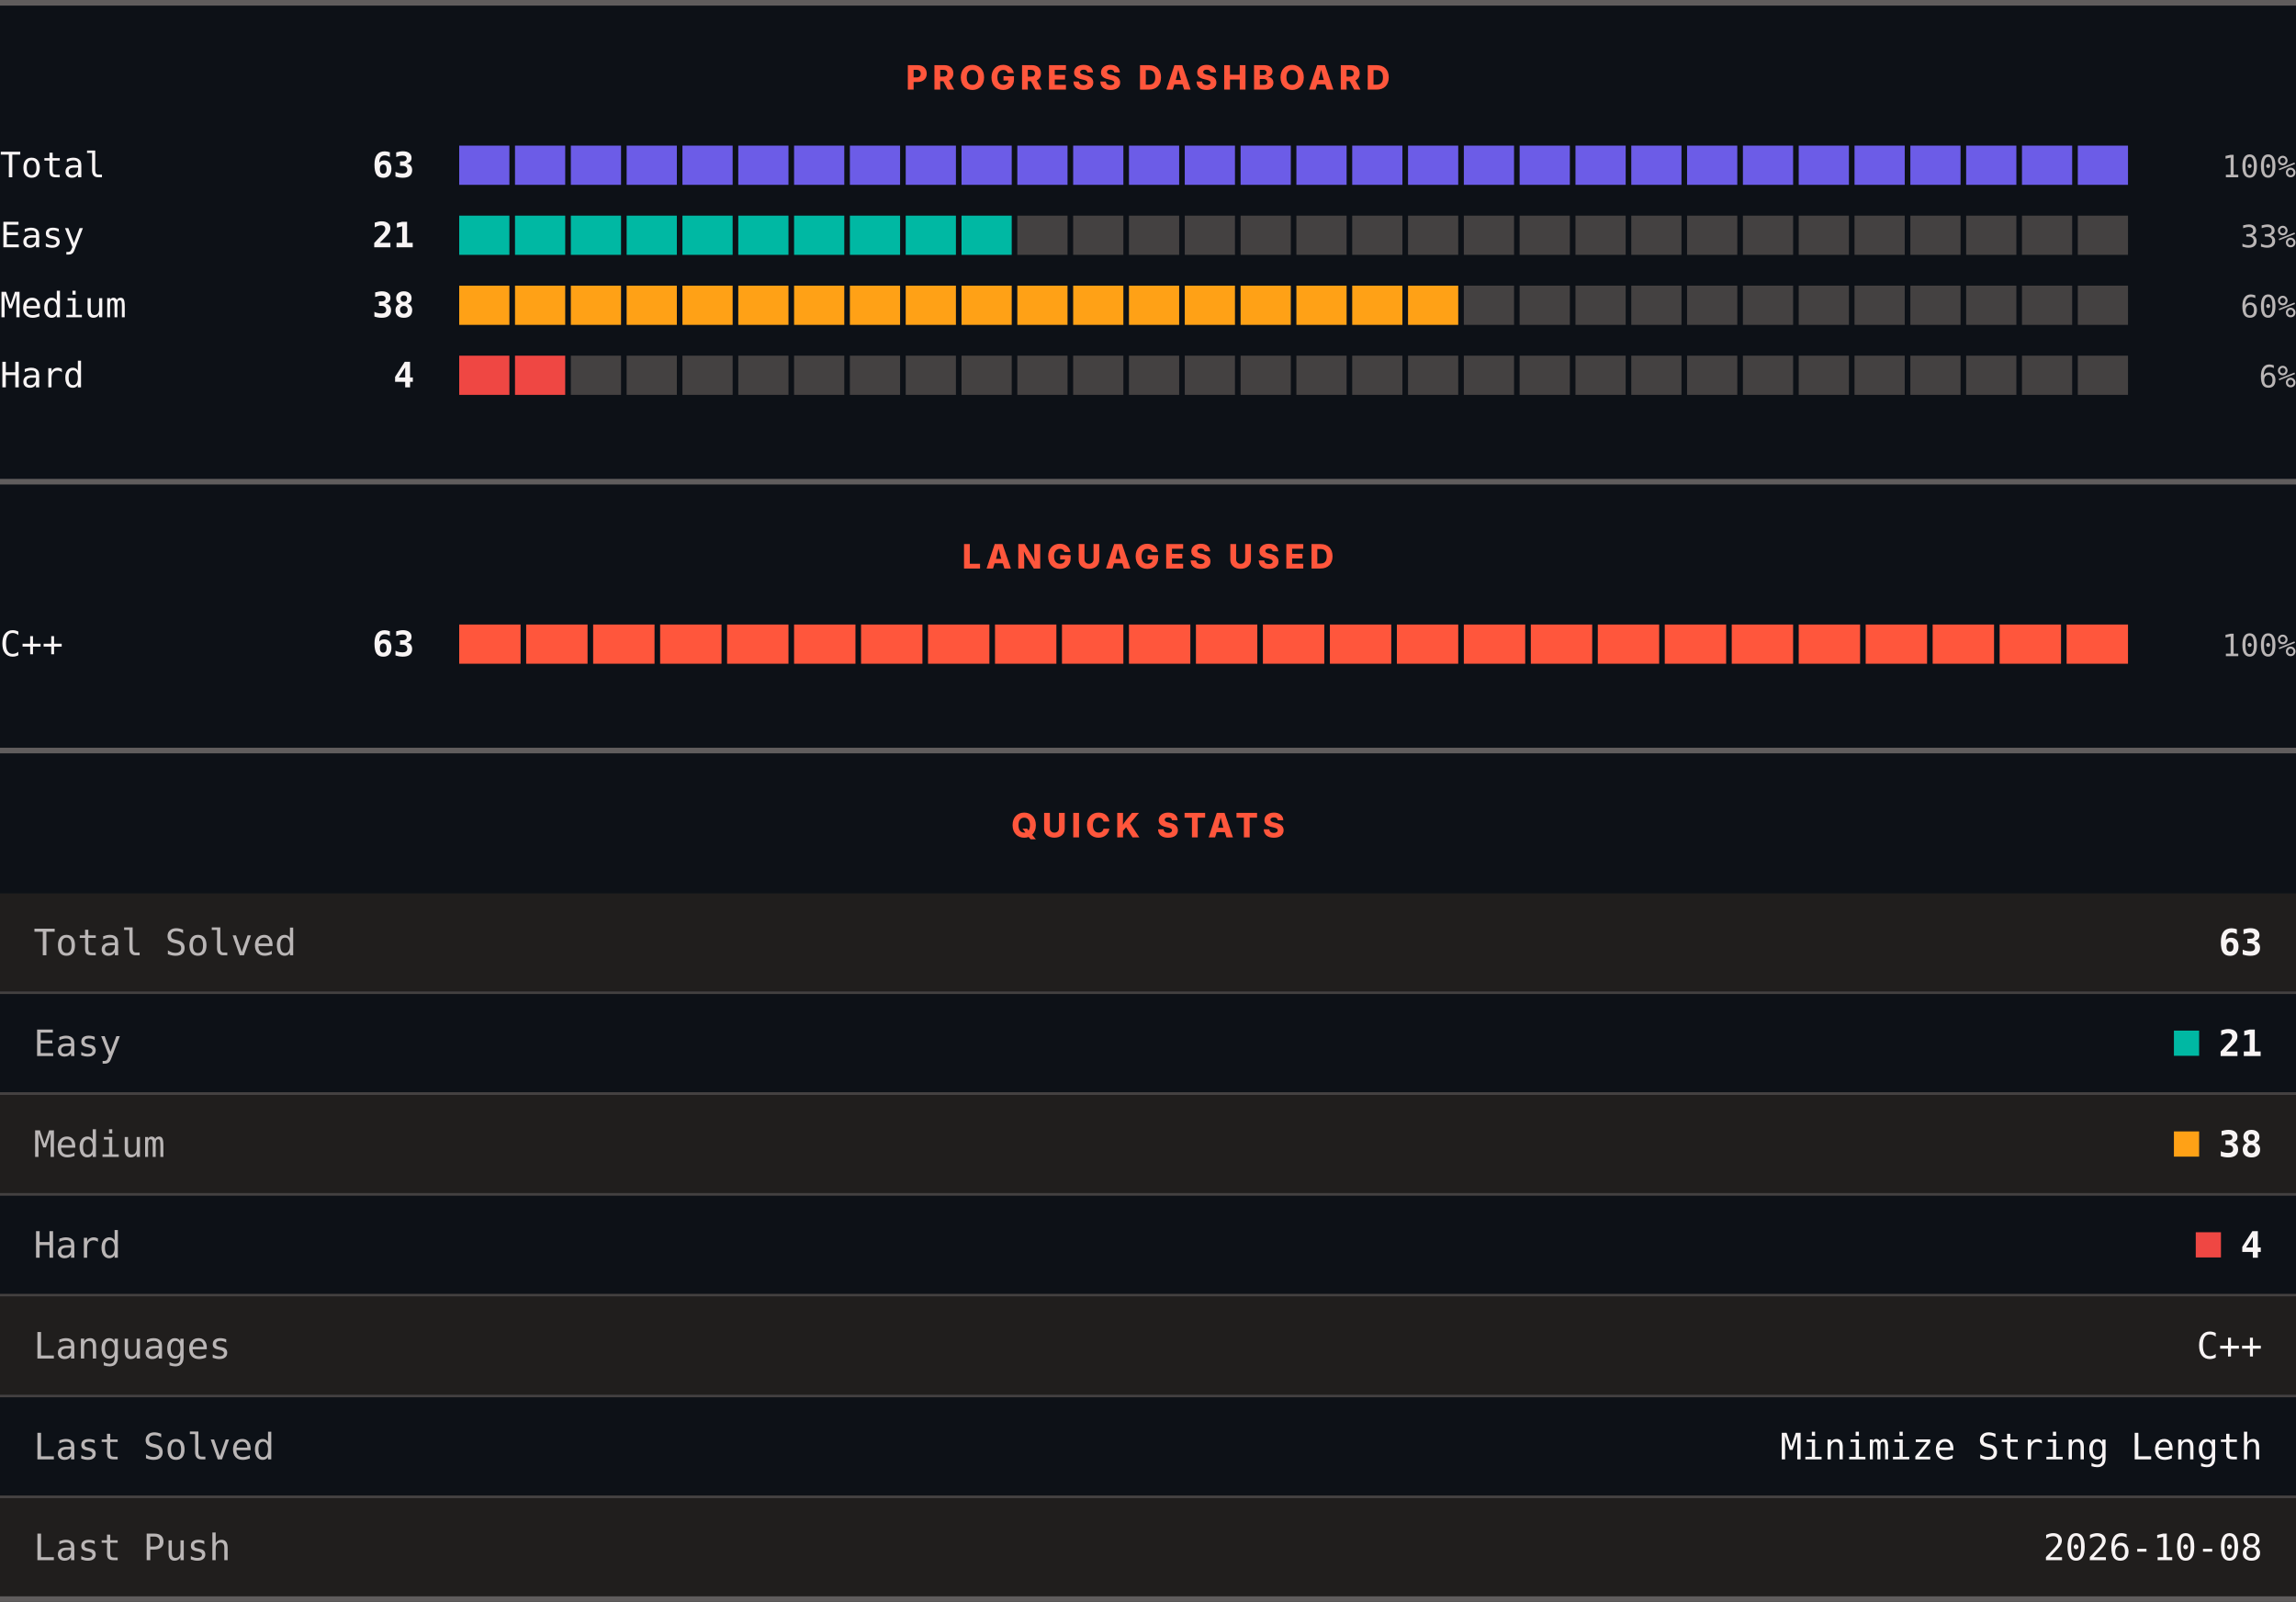
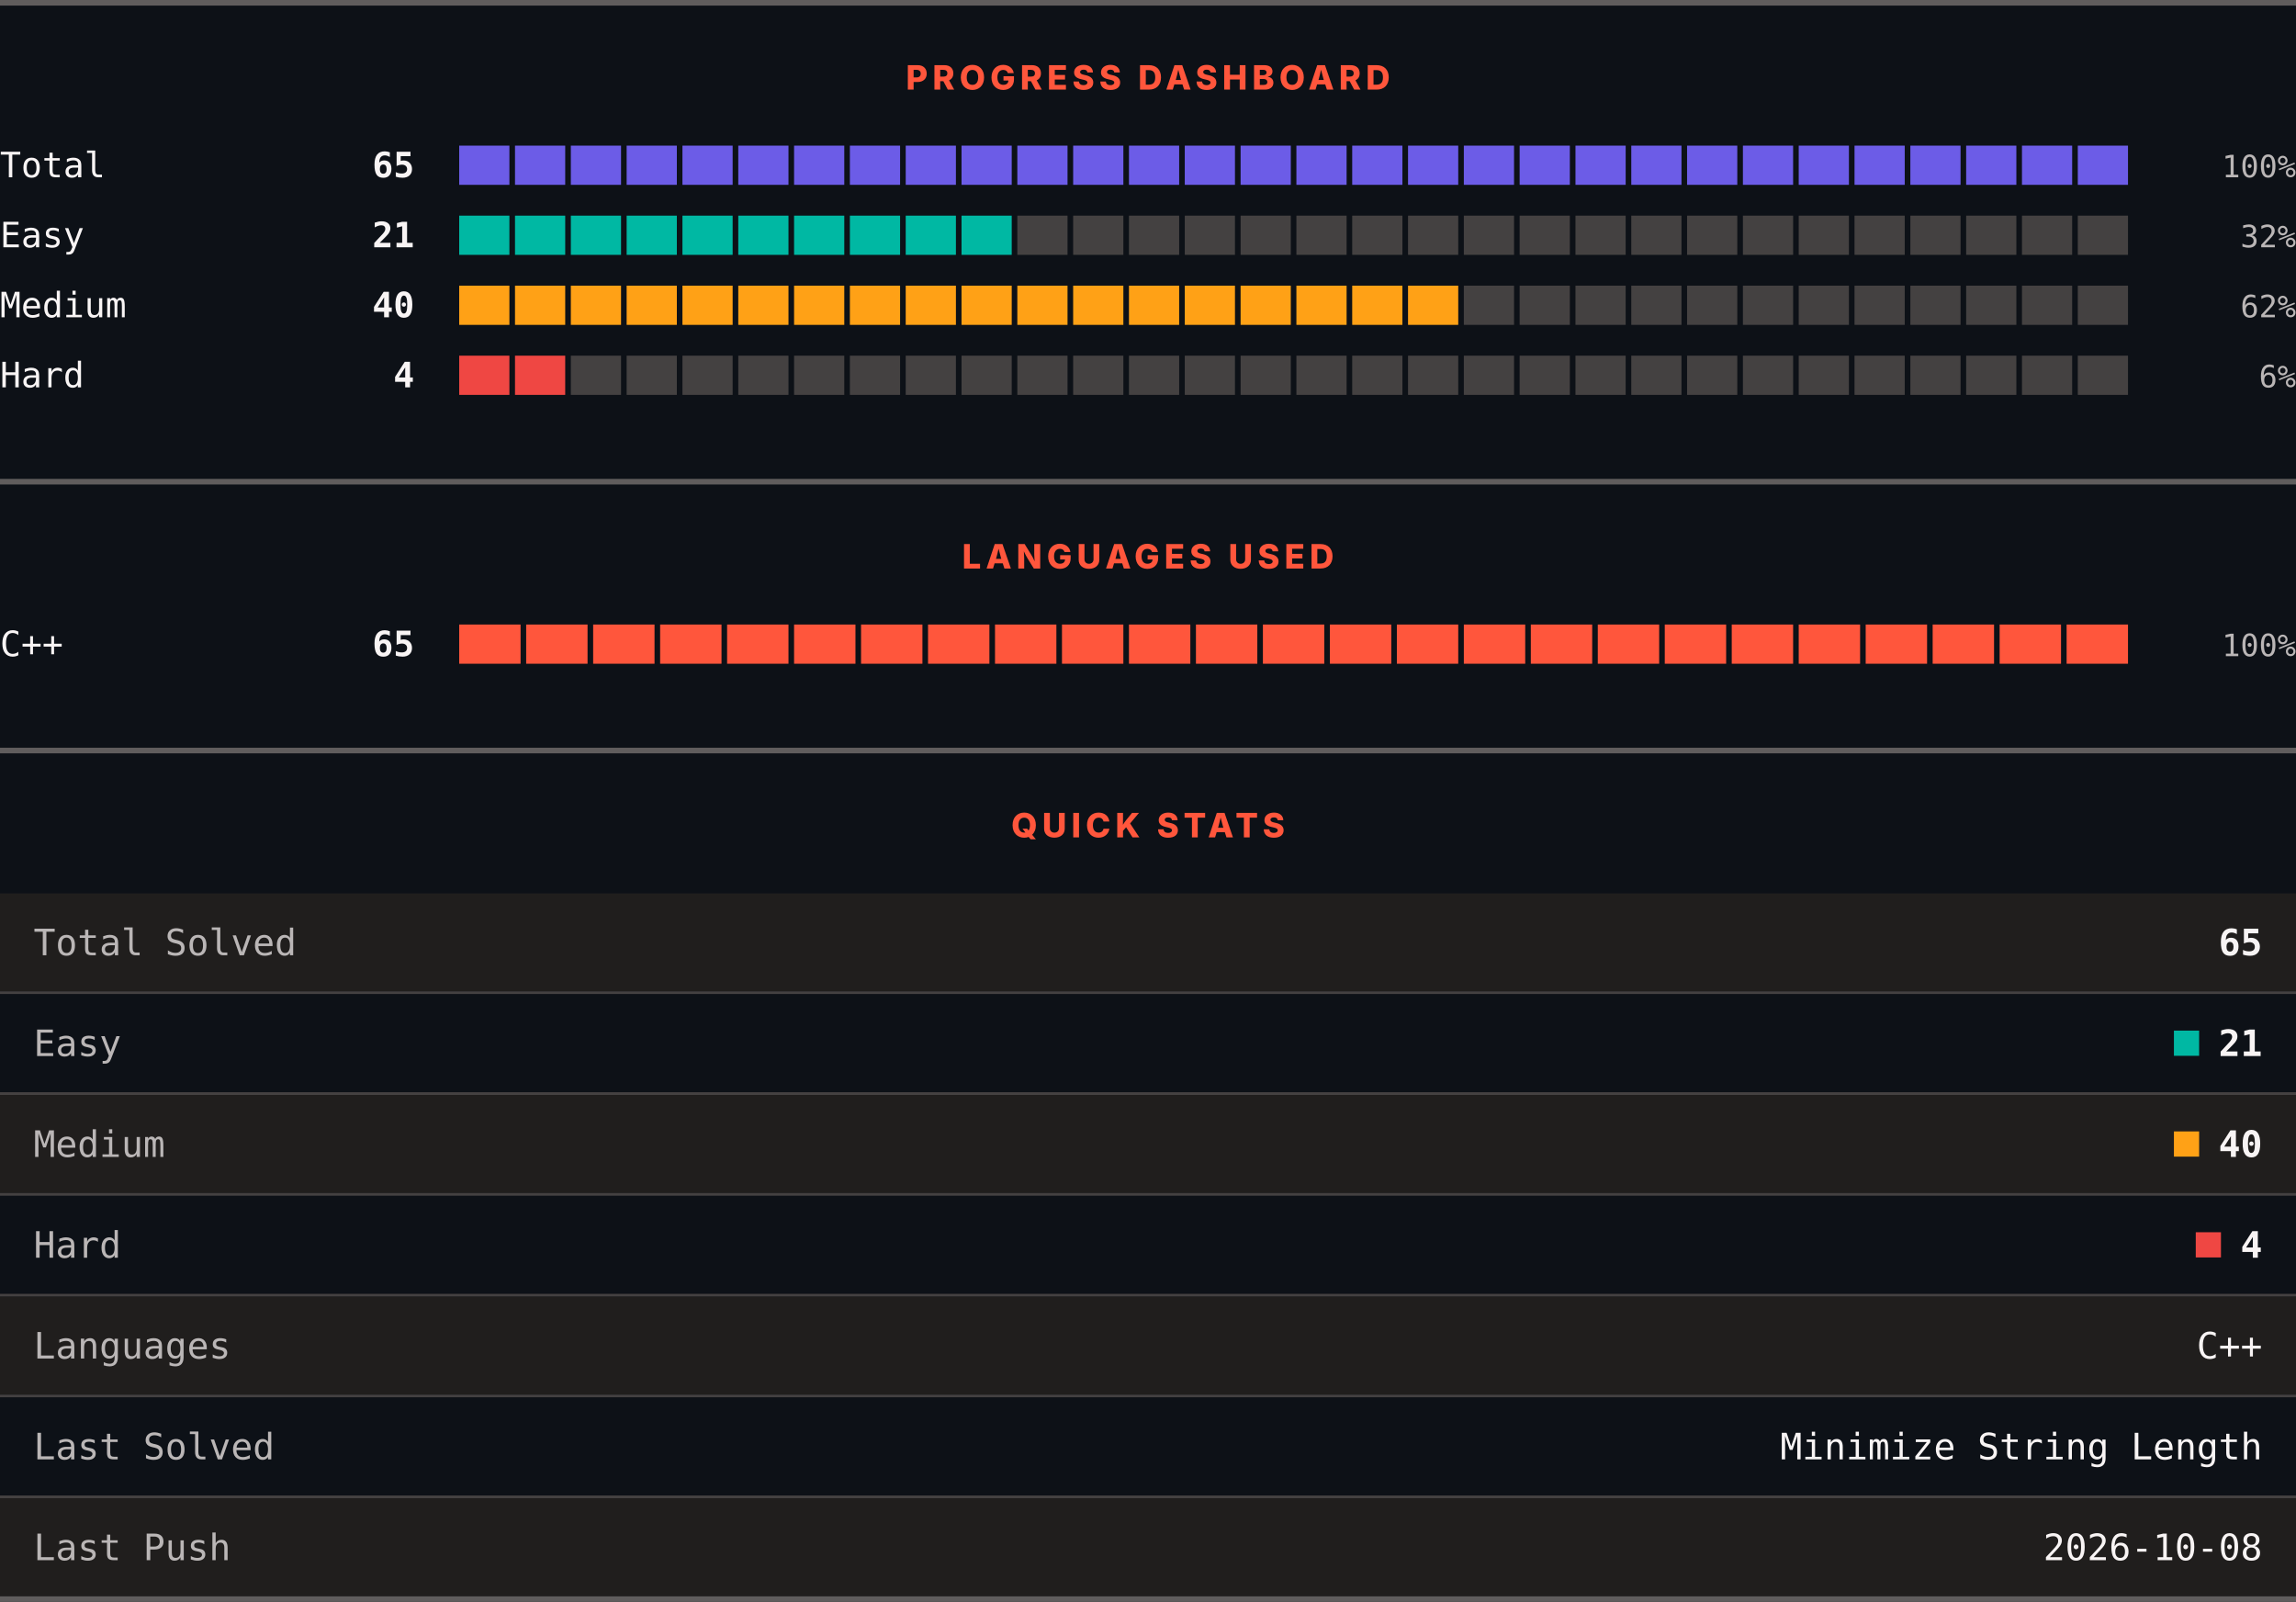
<svg xmlns="http://www.w3.org/2000/svg" width="820" height="572" viewBox="0 0 820 572" role="img" aria-label="LeetCode progress, languages and quick stats">
  <rect width="820" height="572" fill="#0d1117" />
  <rect x="0" y="0" width="820" height="2" fill="#605d5d" />
  <text x="410" y="32" text-anchor="middle" font-family="Archivo, system-ui, -apple-system, Segoe UI, sans-serif" font-size="12" font-weight="800" letter-spacing="1.68" fill="#ff563c">PROGRESS DASHBOARD</text>
  <text x="0" y="63.3" font-family="ui-monospace, SFMono-Regular, Menlo, Consolas, monospace" font-size="12.5" fill="#f8f4f4">Total</text>
-   <text x="148" y="63.3" text-anchor="end" font-family="ui-monospace, SFMono-Regular, Menlo, Consolas, monospace" font-size="12.5" font-weight="700" fill="#f8f4f4">63</text>
+   <text x="148" y="63.3" text-anchor="end" font-family="ui-monospace, SFMono-Regular, Menlo, Consolas, monospace" font-size="12.5" font-weight="700" fill="#f8f4f4">65</text>
  <rect x="164.00" y="52" width="17.93" height="14" fill="#6c5ce7" />
  <rect x="183.93" y="52" width="17.93" height="14" fill="#6c5ce7" />
  <rect x="203.87" y="52" width="17.93" height="14" fill="#6c5ce7" />
  <rect x="223.80" y="52" width="17.93" height="14" fill="#6c5ce7" />
  <rect x="243.73" y="52" width="17.93" height="14" fill="#6c5ce7" />
  <rect x="263.67" y="52" width="17.93" height="14" fill="#6c5ce7" />
  <rect x="283.60" y="52" width="17.93" height="14" fill="#6c5ce7" />
  <rect x="303.53" y="52" width="17.93" height="14" fill="#6c5ce7" />
  <rect x="323.47" y="52" width="17.93" height="14" fill="#6c5ce7" />
  <rect x="343.40" y="52" width="17.93" height="14" fill="#6c5ce7" />
  <rect x="363.33" y="52" width="17.93" height="14" fill="#6c5ce7" />
  <rect x="383.27" y="52" width="17.93" height="14" fill="#6c5ce7" />
  <rect x="403.20" y="52" width="17.93" height="14" fill="#6c5ce7" />
  <rect x="423.13" y="52" width="17.93" height="14" fill="#6c5ce7" />
  <rect x="443.07" y="52" width="17.93" height="14" fill="#6c5ce7" />
  <rect x="463.00" y="52" width="17.93" height="14" fill="#6c5ce7" />
  <rect x="482.93" y="52" width="17.93" height="14" fill="#6c5ce7" />
  <rect x="502.87" y="52" width="17.93" height="14" fill="#6c5ce7" />
  <rect x="522.80" y="52" width="17.93" height="14" fill="#6c5ce7" />
  <rect x="542.73" y="52" width="17.93" height="14" fill="#6c5ce7" />
  <rect x="562.67" y="52" width="17.93" height="14" fill="#6c5ce7" />
  <rect x="582.60" y="52" width="17.93" height="14" fill="#6c5ce7" />
  <rect x="602.53" y="52" width="17.93" height="14" fill="#6c5ce7" />
  <rect x="622.47" y="52" width="17.93" height="14" fill="#6c5ce7" />
  <rect x="642.40" y="52" width="17.93" height="14" fill="#6c5ce7" />
  <rect x="662.33" y="52" width="17.93" height="14" fill="#6c5ce7" />
  <rect x="682.27" y="52" width="17.93" height="14" fill="#6c5ce7" />
  <rect x="702.20" y="52" width="17.93" height="14" fill="#6c5ce7" />
  <rect x="722.13" y="52" width="17.93" height="14" fill="#6c5ce7" />
  <rect x="742.07" y="52" width="17.93" height="14" fill="#6c5ce7" />
  <text x="820" y="63.3" text-anchor="end" font-family="ui-monospace, SFMono-Regular, Menlo, Consolas, monospace" font-size="11" fill="#bab6b6">100%</text>
  <text x="0" y="88.3" font-family="ui-monospace, SFMono-Regular, Menlo, Consolas, monospace" font-size="12.5" fill="#f8f4f4">Easy</text>
  <text x="148" y="88.3" text-anchor="end" font-family="ui-monospace, SFMono-Regular, Menlo, Consolas, monospace" font-size="12.5" font-weight="700" fill="#f8f4f4">21</text>
  <rect x="164.00" y="77" width="17.93" height="14" fill="#00b8a3" />
  <rect x="183.93" y="77" width="17.93" height="14" fill="#00b8a3" />
  <rect x="203.87" y="77" width="17.93" height="14" fill="#00b8a3" />
  <rect x="223.80" y="77" width="17.93" height="14" fill="#00b8a3" />
  <rect x="243.73" y="77" width="17.93" height="14" fill="#00b8a3" />
  <rect x="263.67" y="77" width="17.93" height="14" fill="#00b8a3" />
  <rect x="283.60" y="77" width="17.93" height="14" fill="#00b8a3" />
  <rect x="303.53" y="77" width="17.93" height="14" fill="#00b8a3" />
  <rect x="323.47" y="77" width="17.93" height="14" fill="#00b8a3" />
  <rect x="343.40" y="77" width="17.93" height="14" fill="#00b8a3" />
  <rect x="363.33" y="77" width="17.93" height="14" fill="#444141" />
  <rect x="383.27" y="77" width="17.93" height="14" fill="#444141" />
  <rect x="403.20" y="77" width="17.93" height="14" fill="#444141" />
  <rect x="423.13" y="77" width="17.93" height="14" fill="#444141" />
  <rect x="443.07" y="77" width="17.93" height="14" fill="#444141" />
  <rect x="463.00" y="77" width="17.93" height="14" fill="#444141" />
  <rect x="482.93" y="77" width="17.93" height="14" fill="#444141" />
  <rect x="502.87" y="77" width="17.93" height="14" fill="#444141" />
  <rect x="522.80" y="77" width="17.93" height="14" fill="#444141" />
  <rect x="542.73" y="77" width="17.93" height="14" fill="#444141" />
  <rect x="562.67" y="77" width="17.93" height="14" fill="#444141" />
  <rect x="582.60" y="77" width="17.93" height="14" fill="#444141" />
  <rect x="602.53" y="77" width="17.93" height="14" fill="#444141" />
  <rect x="622.47" y="77" width="17.93" height="14" fill="#444141" />
  <rect x="642.40" y="77" width="17.93" height="14" fill="#444141" />
  <rect x="662.33" y="77" width="17.93" height="14" fill="#444141" />
  <rect x="682.27" y="77" width="17.93" height="14" fill="#444141" />
  <rect x="702.20" y="77" width="17.93" height="14" fill="#444141" />
  <rect x="722.13" y="77" width="17.93" height="14" fill="#444141" />
  <rect x="742.07" y="77" width="17.93" height="14" fill="#444141" />
-   <text x="820" y="88.3" text-anchor="end" font-family="ui-monospace, SFMono-Regular, Menlo, Consolas, monospace" font-size="11" fill="#bab6b6">33%</text>
+   <text x="820" y="88.3" text-anchor="end" font-family="ui-monospace, SFMono-Regular, Menlo, Consolas, monospace" font-size="11" fill="#bab6b6">32%</text>
  <text x="0" y="113.3" font-family="ui-monospace, SFMono-Regular, Menlo, Consolas, monospace" font-size="12.5" fill="#f8f4f4">Medium</text>
-   <text x="148" y="113.3" text-anchor="end" font-family="ui-monospace, SFMono-Regular, Menlo, Consolas, monospace" font-size="12.5" font-weight="700" fill="#f8f4f4">38</text>
+   <text x="148" y="113.3" text-anchor="end" font-family="ui-monospace, SFMono-Regular, Menlo, Consolas, monospace" font-size="12.5" font-weight="700" fill="#f8f4f4">40</text>
  <rect x="164.00" y="102" width="17.93" height="14" fill="#ffa116" />
  <rect x="183.93" y="102" width="17.93" height="14" fill="#ffa116" />
  <rect x="203.87" y="102" width="17.93" height="14" fill="#ffa116" />
  <rect x="223.80" y="102" width="17.93" height="14" fill="#ffa116" />
  <rect x="243.73" y="102" width="17.93" height="14" fill="#ffa116" />
  <rect x="263.67" y="102" width="17.93" height="14" fill="#ffa116" />
  <rect x="283.60" y="102" width="17.93" height="14" fill="#ffa116" />
  <rect x="303.53" y="102" width="17.93" height="14" fill="#ffa116" />
  <rect x="323.47" y="102" width="17.93" height="14" fill="#ffa116" />
  <rect x="343.40" y="102" width="17.93" height="14" fill="#ffa116" />
  <rect x="363.33" y="102" width="17.93" height="14" fill="#ffa116" />
  <rect x="383.27" y="102" width="17.93" height="14" fill="#ffa116" />
  <rect x="403.20" y="102" width="17.93" height="14" fill="#ffa116" />
  <rect x="423.13" y="102" width="17.93" height="14" fill="#ffa116" />
  <rect x="443.07" y="102" width="17.93" height="14" fill="#ffa116" />
  <rect x="463.00" y="102" width="17.93" height="14" fill="#ffa116" />
  <rect x="482.93" y="102" width="17.93" height="14" fill="#ffa116" />
  <rect x="502.87" y="102" width="17.93" height="14" fill="#ffa116" />
  <rect x="522.80" y="102" width="17.93" height="14" fill="#444141" />
  <rect x="542.73" y="102" width="17.93" height="14" fill="#444141" />
  <rect x="562.67" y="102" width="17.93" height="14" fill="#444141" />
  <rect x="582.60" y="102" width="17.93" height="14" fill="#444141" />
  <rect x="602.53" y="102" width="17.93" height="14" fill="#444141" />
  <rect x="622.47" y="102" width="17.93" height="14" fill="#444141" />
  <rect x="642.40" y="102" width="17.93" height="14" fill="#444141" />
  <rect x="662.33" y="102" width="17.93" height="14" fill="#444141" />
  <rect x="682.27" y="102" width="17.93" height="14" fill="#444141" />
  <rect x="702.20" y="102" width="17.93" height="14" fill="#444141" />
  <rect x="722.13" y="102" width="17.93" height="14" fill="#444141" />
  <rect x="742.07" y="102" width="17.93" height="14" fill="#444141" />
-   <text x="820" y="113.3" text-anchor="end" font-family="ui-monospace, SFMono-Regular, Menlo, Consolas, monospace" font-size="11" fill="#bab6b6">60%</text>
+   <text x="820" y="113.3" text-anchor="end" font-family="ui-monospace, SFMono-Regular, Menlo, Consolas, monospace" font-size="11" fill="#bab6b6">62%</text>
  <text x="0" y="138.3" font-family="ui-monospace, SFMono-Regular, Menlo, Consolas, monospace" font-size="12.5" fill="#f8f4f4">Hard</text>
  <text x="148" y="138.3" text-anchor="end" font-family="ui-monospace, SFMono-Regular, Menlo, Consolas, monospace" font-size="12.5" font-weight="700" fill="#f8f4f4">4</text>
  <rect x="164.00" y="127" width="17.93" height="14" fill="#ef4743" />
  <rect x="183.93" y="127" width="17.93" height="14" fill="#ef4743" />
  <rect x="203.87" y="127" width="17.93" height="14" fill="#444141" />
  <rect x="223.80" y="127" width="17.93" height="14" fill="#444141" />
  <rect x="243.73" y="127" width="17.93" height="14" fill="#444141" />
  <rect x="263.67" y="127" width="17.93" height="14" fill="#444141" />
  <rect x="283.60" y="127" width="17.93" height="14" fill="#444141" />
  <rect x="303.53" y="127" width="17.93" height="14" fill="#444141" />
  <rect x="323.47" y="127" width="17.93" height="14" fill="#444141" />
  <rect x="343.40" y="127" width="17.93" height="14" fill="#444141" />
  <rect x="363.33" y="127" width="17.93" height="14" fill="#444141" />
  <rect x="383.27" y="127" width="17.93" height="14" fill="#444141" />
  <rect x="403.20" y="127" width="17.93" height="14" fill="#444141" />
  <rect x="423.13" y="127" width="17.93" height="14" fill="#444141" />
  <rect x="443.07" y="127" width="17.93" height="14" fill="#444141" />
  <rect x="463.00" y="127" width="17.93" height="14" fill="#444141" />
  <rect x="482.93" y="127" width="17.93" height="14" fill="#444141" />
  <rect x="502.87" y="127" width="17.93" height="14" fill="#444141" />
  <rect x="522.80" y="127" width="17.93" height="14" fill="#444141" />
  <rect x="542.73" y="127" width="17.93" height="14" fill="#444141" />
  <rect x="562.67" y="127" width="17.93" height="14" fill="#444141" />
  <rect x="582.60" y="127" width="17.93" height="14" fill="#444141" />
  <rect x="602.53" y="127" width="17.93" height="14" fill="#444141" />
  <rect x="622.47" y="127" width="17.93" height="14" fill="#444141" />
  <rect x="642.40" y="127" width="17.93" height="14" fill="#444141" />
  <rect x="662.33" y="127" width="17.93" height="14" fill="#444141" />
  <rect x="682.27" y="127" width="17.93" height="14" fill="#444141" />
  <rect x="702.20" y="127" width="17.93" height="14" fill="#444141" />
  <rect x="722.13" y="127" width="17.93" height="14" fill="#444141" />
  <rect x="742.07" y="127" width="17.93" height="14" fill="#444141" />
  <text x="820" y="138.3" text-anchor="end" font-family="ui-monospace, SFMono-Regular, Menlo, Consolas, monospace" font-size="11" fill="#bab6b6">6%</text>
  <rect x="0" y="171" width="820" height="2" fill="#605d5d" />
  <text x="410" y="203" text-anchor="middle" font-family="Archivo, system-ui, -apple-system, Segoe UI, sans-serif" font-size="12" font-weight="800" letter-spacing="1.68" fill="#ff563c">LANGUAGES USED</text>
  <text x="0" y="234.3" font-family="ui-monospace, SFMono-Regular, Menlo, Consolas, monospace" font-size="12.5" fill="#f8f4f4">C++</text>
-   <text x="148" y="234.3" text-anchor="end" font-family="ui-monospace, SFMono-Regular, Menlo, Consolas, monospace" font-size="12.5" font-weight="700" fill="#f8f4f4">63</text>
+   <text x="148" y="234.3" text-anchor="end" font-family="ui-monospace, SFMono-Regular, Menlo, Consolas, monospace" font-size="12.5" font-weight="700" fill="#f8f4f4">65</text>
  <rect x="164.00" y="223" width="21.92" height="14" fill="#ff563c" />
  <rect x="187.92" y="223" width="21.92" height="14" fill="#ff563c" />
  <rect x="211.84" y="223" width="21.92" height="14" fill="#ff563c" />
  <rect x="235.76" y="223" width="21.92" height="14" fill="#ff563c" />
  <rect x="259.68" y="223" width="21.92" height="14" fill="#ff563c" />
  <rect x="283.60" y="223" width="21.92" height="14" fill="#ff563c" />
  <rect x="307.52" y="223" width="21.92" height="14" fill="#ff563c" />
  <rect x="331.44" y="223" width="21.92" height="14" fill="#ff563c" />
  <rect x="355.36" y="223" width="21.92" height="14" fill="#ff563c" />
  <rect x="379.28" y="223" width="21.92" height="14" fill="#ff563c" />
  <rect x="403.20" y="223" width="21.92" height="14" fill="#ff563c" />
  <rect x="427.12" y="223" width="21.92" height="14" fill="#ff563c" />
  <rect x="451.04" y="223" width="21.92" height="14" fill="#ff563c" />
  <rect x="474.96" y="223" width="21.92" height="14" fill="#ff563c" />
  <rect x="498.88" y="223" width="21.92" height="14" fill="#ff563c" />
  <rect x="522.80" y="223" width="21.92" height="14" fill="#ff563c" />
  <rect x="546.72" y="223" width="21.92" height="14" fill="#ff563c" />
  <rect x="570.64" y="223" width="21.92" height="14" fill="#ff563c" />
  <rect x="594.56" y="223" width="21.92" height="14" fill="#ff563c" />
  <rect x="618.48" y="223" width="21.92" height="14" fill="#ff563c" />
  <rect x="642.40" y="223" width="21.92" height="14" fill="#ff563c" />
  <rect x="666.32" y="223" width="21.92" height="14" fill="#ff563c" />
  <rect x="690.24" y="223" width="21.92" height="14" fill="#ff563c" />
  <rect x="714.16" y="223" width="21.92" height="14" fill="#ff563c" />
  <rect x="738.08" y="223" width="21.92" height="14" fill="#ff563c" />
  <text x="820" y="234.3" text-anchor="end" font-family="ui-monospace, SFMono-Regular, Menlo, Consolas, monospace" font-size="11" fill="#bab6b6">100%</text>
  <rect x="0" y="267" width="820" height="2" fill="#605d5d" />
  <text x="410" y="299" text-anchor="middle" font-family="Archivo, system-ui, -apple-system, Segoe UI, sans-serif" font-size="12" font-weight="800" letter-spacing="1.68" fill="#ff563c">QUICK STATS</text>
  <rect x="0" y="319" width="820" height="35" fill="#201e1d" />
  <text x="12" y="341.1" font-family="ui-monospace, SFMono-Regular, Menlo, Consolas, monospace" font-size="13" fill="#bab6b6">Total Solved</text>
-   <text x="808" y="341.1" text-anchor="end" font-family="ui-monospace, SFMono-Regular, Menlo, Consolas, monospace" font-size="13" font-weight="700" fill="#f8f4f4">63</text>
+   <text x="808" y="341.1" text-anchor="end" font-family="ui-monospace, SFMono-Regular, Menlo, Consolas, monospace" font-size="13" font-weight="700" fill="#f8f4f4">65</text>
  <rect x="0" y="354" width="820" height="1" fill="#444141" />
  <rect x="0" y="355" width="820" height="35" fill="#0d1117" />
  <text x="12" y="377.1" font-family="ui-monospace, SFMono-Regular, Menlo, Consolas, monospace" font-size="13" fill="#bab6b6">Easy</text>
  <rect x="776.4" y="368" width="9" height="9" fill="#00b8a3" />
  <text x="808" y="377.1" text-anchor="end" font-family="ui-monospace, SFMono-Regular, Menlo, Consolas, monospace" font-size="13" font-weight="700" fill="#f8f4f4">21</text>
  <rect x="0" y="390" width="820" height="1" fill="#444141" />
  <rect x="0" y="391" width="820" height="35" fill="#201e1d" />
  <text x="12" y="413.1" font-family="ui-monospace, SFMono-Regular, Menlo, Consolas, monospace" font-size="13" fill="#bab6b6">Medium</text>
  <rect x="776.4" y="404" width="9" height="9" fill="#ffa116" />
-   <text x="808" y="413.1" text-anchor="end" font-family="ui-monospace, SFMono-Regular, Menlo, Consolas, monospace" font-size="13" font-weight="700" fill="#f8f4f4">38</text>
+   <text x="808" y="413.1" text-anchor="end" font-family="ui-monospace, SFMono-Regular, Menlo, Consolas, monospace" font-size="13" font-weight="700" fill="#f8f4f4">40</text>
  <rect x="0" y="426" width="820" height="1" fill="#444141" />
  <rect x="0" y="427" width="820" height="35" fill="#0d1117" />
  <text x="12" y="449.1" font-family="ui-monospace, SFMono-Regular, Menlo, Consolas, monospace" font-size="13" fill="#bab6b6">Hard</text>
  <rect x="784.2" y="440" width="9" height="9" fill="#ef4743" />
  <text x="808" y="449.1" text-anchor="end" font-family="ui-monospace, SFMono-Regular, Menlo, Consolas, monospace" font-size="13" font-weight="700" fill="#f8f4f4">4</text>
  <rect x="0" y="462" width="820" height="1" fill="#444141" />
  <rect x="0" y="463" width="820" height="35" fill="#201e1d" />
  <text x="12" y="485.1" font-family="ui-monospace, SFMono-Regular, Menlo, Consolas, monospace" font-size="13" fill="#bab6b6">Languages</text>
  <text x="808" y="485.1" text-anchor="end" font-family="ui-monospace, SFMono-Regular, Menlo, Consolas, monospace" font-size="13" fill="#f8f4f4">C++</text>
  <rect x="0" y="498" width="820" height="1" fill="#444141" />
  <rect x="0" y="499" width="820" height="35" fill="#0d1117" />
  <text x="12" y="521.1" font-family="ui-monospace, SFMono-Regular, Menlo, Consolas, monospace" font-size="13" fill="#bab6b6">Last Solved</text>
  <text x="808" y="521.1" text-anchor="end" font-family="ui-monospace, SFMono-Regular, Menlo, Consolas, monospace" font-size="13" fill="#f8f4f4">Minimize String Length</text>
  <rect x="0" y="534" width="820" height="1" fill="#444141" />
  <rect x="0" y="535" width="820" height="35" fill="#201e1d" />
  <text x="12" y="557.1" font-family="ui-monospace, SFMono-Regular, Menlo, Consolas, monospace" font-size="13" fill="#bab6b6">Last Push</text>
  <text x="808" y="557.1" text-anchor="end" font-family="ui-monospace, SFMono-Regular, Menlo, Consolas, monospace" font-size="13" fill="#f8f4f4">2026-10-08</text>
  <rect x="0" y="570" width="820" height="2" fill="#605d5d" />
</svg>
